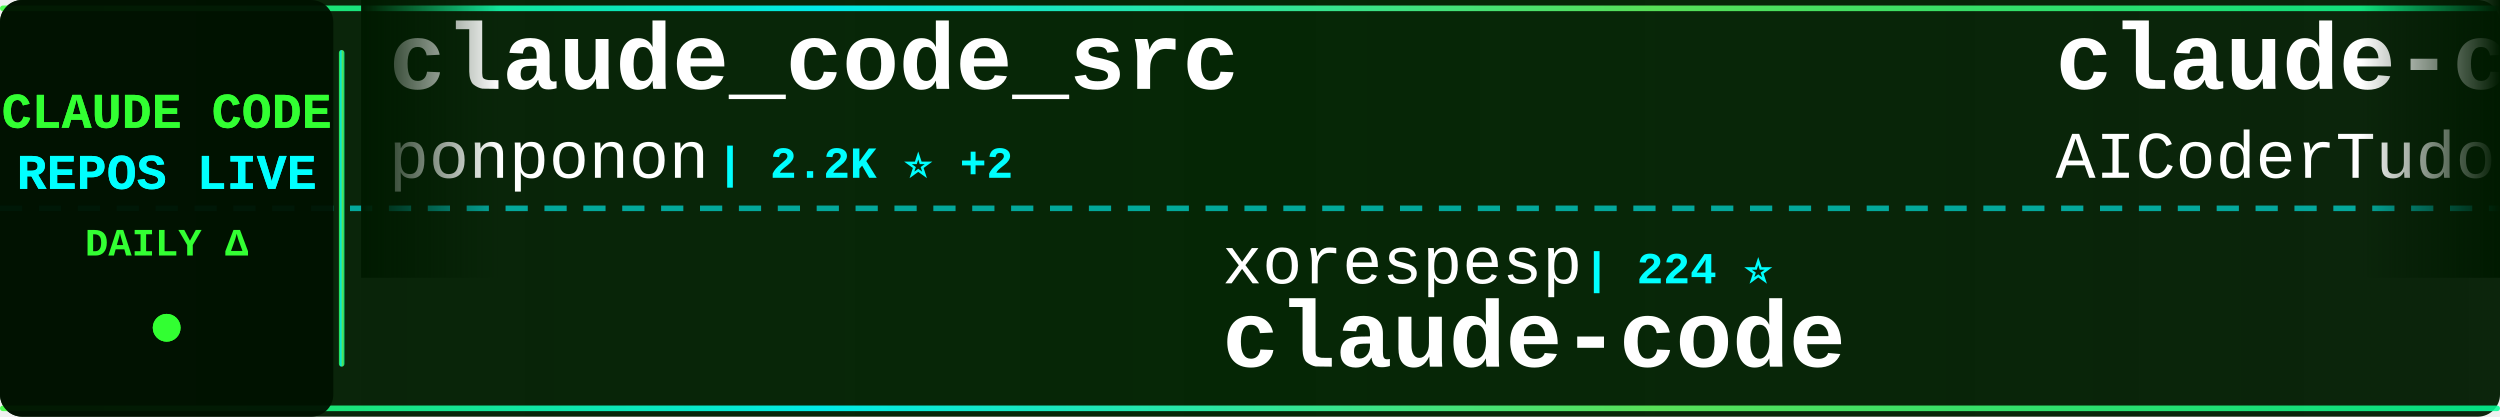
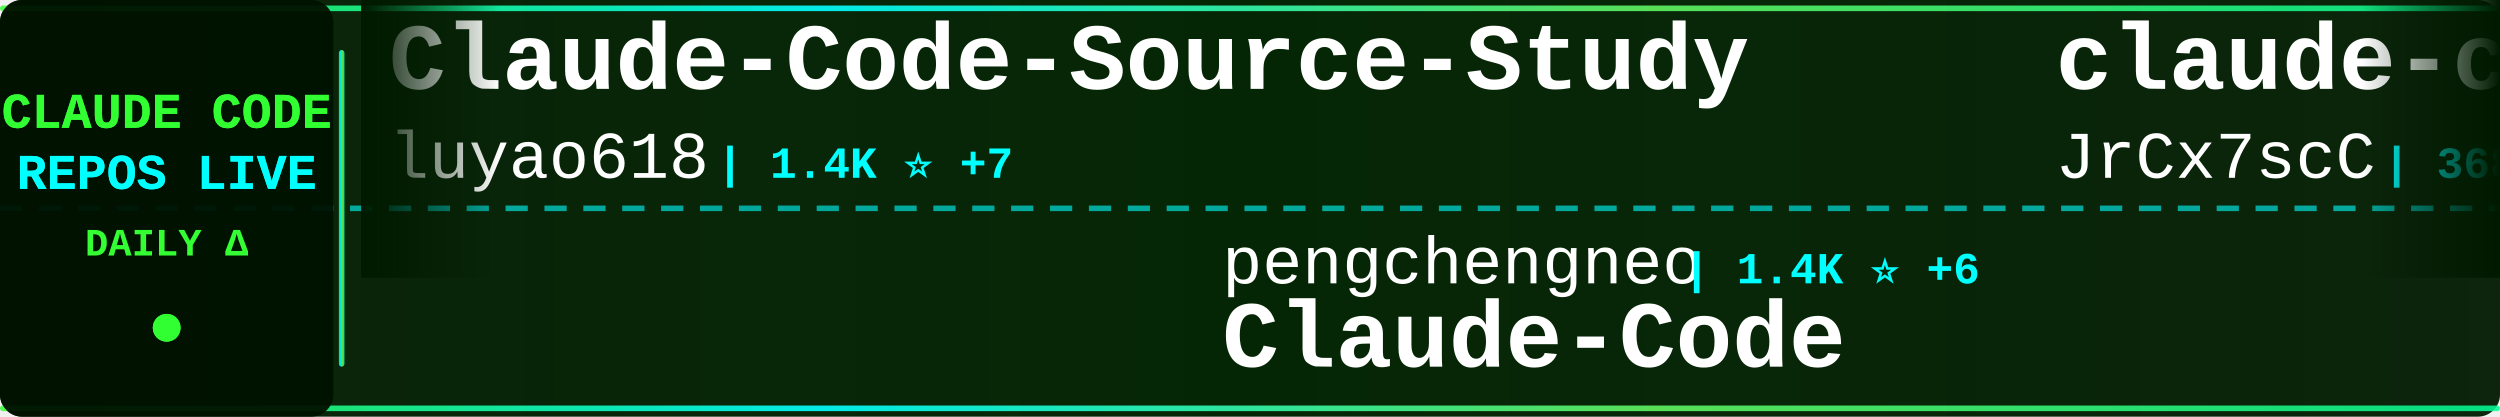
<svg xmlns="http://www.w3.org/2000/svg" width="900" height="150">
  <defs>
    <linearGradient id="tickerBg" x1="0%" y1="0%" x2="100%" y2="0%">
      <stop offset="0%" style="stop-color:#001a00;stop-opacity:0.95" />
      <stop offset="50%" style="stop-color:#002200;stop-opacity:0.98" />
      <stop offset="100%" style="stop-color:#001a00;stop-opacity:0.95" />
    </linearGradient>
    <linearGradient id="borderGrad" x1="0%" y1="0%" x2="100%" y2="0%">
      <stop offset="0%" style="stop-color:#33ff33;stop-opacity:0.85">
        <animate attributeName="stop-opacity" values="0.85;1;0.85" dur="2s" repeatCount="indefinite" />
      </stop>
      <stop offset="33%" style="stop-color:#00ffff;stop-opacity:0.9">
        <animate attributeName="stop-opacity" values="0.9;1;0.9" dur="2.2s" repeatCount="indefinite" />
      </stop>
      <stop offset="66%" style="stop-color:#66ff66;stop-opacity:0.85">
        <animate attributeName="stop-opacity" values="0.85;1;0.85" dur="1.8s" repeatCount="indefinite" />
      </stop>
      <stop offset="100%" style="stop-color:#00ff99;stop-opacity:0.85">
        <animate attributeName="stop-opacity" values="0.85;1;0.85" dur="2s" repeatCount="indefinite" />
      </stop>
    </linearGradient>
    <filter id="textGlow">
      <feGaussianBlur stdDeviation="0.1" result="coloredBlur" />
      <feMerge>
        <feMergeNode in="coloredBlur" />
        <feMergeNode in="SourceGraphic" />
      </feMerge>
    </filter>
    <filter id="metricGlow">
      <feGaussianBlur stdDeviation="0.2" result="coloredBlur" />
      <feMerge>
        <feMergeNode in="coloredBlur" />
        <feMergeNode in="SourceGraphic" />
      </feMerge>
    </filter>
    <linearGradient id="leftFade" x1="0%" y1="0%" x2="100%" y2="0%">
      <stop offset="0%" style="stop-color:#001a00;stop-opacity:1" />
      <stop offset="100%" style="stop-color:#001a00;stop-opacity:0" />
    </linearGradient>
    <linearGradient id="rightFade" x1="0%" y1="0%" x2="100%" y2="0%">
      <stop offset="0%" style="stop-color:#001a00;stop-opacity:0" />
      <stop offset="100%" style="stop-color:#001a00;stop-opacity:1" />
    </linearGradient>
  </defs>
  <rect width="900" height="150" fill="url(#tickerBg)" rx="8" />
  <rect x="0" y="2" width="900" height="2" fill="url(#borderGrad)" rx="1" />
  <rect x="0" y="146" width="900" height="2" fill="url(#borderGrad)" rx="1" />
  <line x1="0" y1="75" x2="900" y2="75" stroke="#00ffff" stroke-width="2" stroke-dasharray="8 6" opacity="0.6" />
  <rect x="0" y="0" width="120" height="150" fill="#001100" opacity="0.95" rx="8" />
  <text x="60" y="46" font-family="'Courier New', monospace" font-size="18" font-weight="bold" fill="#33ff33" text-anchor="middle" filter="url(#textGlow)">
    CLAUDE CODE
  </text>
  <text x="60" y="68" font-family="'Courier New', monospace" font-size="18" font-weight="bold" fill="#00ffff" text-anchor="middle" filter="url(#textGlow)">
    REPOS LIVE
  </text>
  <text x="60" y="92" font-family="'Courier New', monospace" font-size="14" font-weight="bold" fill="#33ff33" text-anchor="middle">
    DAILY Δ
  </text>
  <circle cx="60" cy="118" r="5" fill="#33ff33" filter="url(#metricGlow)">
    <animate attributeName="r" values="4;6;4" dur="1.5s" repeatCount="indefinite" />
    <animate attributeName="opacity" values="0.6;1;0.6" dur="1.5s" repeatCount="indefinite" />
  </circle>
  <rect x="122" y="18" width="2" height="114" fill="url(#borderGrad)" rx="1" />
  <clipPath id="tickerClip">
    <rect x="130" y="0" width="770" height="150" />
  </clipPath>
  <g clip-path="url(#tickerClip)">
    <g id="tickerItems">
      <animateTransform attributeName="transform" attributeType="XML" type="translate" from="0 0" to="-3000 0" dur="54s" repeatCount="indefinite" />
      <g transform="translate(0, 0)">
-         <text x="140" y="32" font-family="'Courier New', monospace" font-size="34" font-weight="bold" fill="#ffffff">claude_code_src</text>
-         <text x="140" y="64" font-family="'Courier New', monospace" font-size="24" font-weight="normal" fill="#ffffff" opacity="1.0">ponponon</text>
-         <text x="258" y="64" font-family="'Courier New', monospace" font-size="16" font-weight="bold" fill="#00ffff"> | 2.2K ⭐ +2</text>
+         <text x="140" y="32" font-family="'Courier New', monospace" font-size="34" font-weight="bold" fill="#ffffff">Claude-Code-Source-Study</text>
+         <text x="140" y="64" font-family="'Courier New', monospace" font-size="24" font-weight="normal" fill="#ffffff" opacity="1.0">luyao618</text>
+         <text x="258" y="64" font-family="'Courier New', monospace" font-size="16" font-weight="bold" fill="#00ffff"> | 1.4K ⭐ +7</text>
      </g>
      <g transform="translate(300, 0)">
-         <text x="140" y="102" font-family="'Courier New', monospace" font-size="24" font-weight="normal" fill="#ffffff" opacity="1.0">xorespesp</text>
-         <text x="270" y="102" font-family="'Courier New', monospace" font-size="16" font-weight="bold" fill="#00ffff"> | 224 ⭐</text>
+         <text x="140" y="102" font-family="'Courier New', monospace" font-size="24" font-weight="normal" fill="#ffffff" opacity="1.0">pengchengneo</text>
+         <text x="306" y="102" font-family="'Courier New', monospace" font-size="16" font-weight="bold" fill="#00ffff"> | 1.4K ⭐ +6</text>
+         <text x="140" y="132" font-family="'Courier New', monospace" font-size="34" font-weight="bold" fill="#ffffff">Claude-Code</text>
+       </g>
+       <g transform="translate(600, 0)">
+         <text x="140" y="32" font-family="'Courier New', monospace" font-size="34" font-weight="bold" fill="#ffffff">claude-code-source</text>
+         <text x="140" y="64" font-family="'Courier New', monospace" font-size="24" font-weight="normal" fill="#ffffff" opacity="1.0">JrCx7scC</text>
+         <text x="258" y="64" font-family="'Courier New', monospace" font-size="16" font-weight="bold" fill="#00ffff"> | 368 ⭐</text>
+       </g>
+       <g transform="translate(900, 0)">
+         <text x="140" y="102" font-family="'Courier New', monospace" font-size="24" font-weight="normal" fill="#ffffff" opacity="1.0">tanbiralam</text>
+         <text x="282" y="102" font-family="'Courier New', monospace" font-size="16" font-weight="bold" fill="#00ffff"> | 1.7K ⭐ +8</text>
        <text x="140" y="132" font-family="'Courier New', monospace" font-size="34" font-weight="bold" fill="#ffffff">claude-code</text>
      </g>
-       <g transform="translate(600, 0)">
-         <text x="140" y="32" font-family="'Courier New', monospace" font-size="34" font-weight="bold" fill="#ffffff">claude-code-tudou</text>
-         <text x="140" y="64" font-family="'Courier New', monospace" font-size="24" font-weight="normal" fill="#ffffff" opacity="1.0">AICoderTudou</text>
-         <text x="306" y="64" font-family="'Courier New', monospace" font-size="16" font-weight="bold" fill="#00ffff"> | 502 ⭐</text>
-       </g>
-       <g transform="translate(900, 0)">
-         <text x="140" y="102" font-family="'Courier New', monospace" font-size="24" font-weight="normal" fill="#ffffff" opacity="1.0">ykdojo</text>
-         <text x="234" y="102" font-family="'Courier New', monospace" font-size="16" font-weight="bold" fill="#00ffff"> | 8.4K ⭐ +20</text>
-         <text x="140" y="132" font-family="'Courier New', monospace" font-size="34" font-weight="bold" fill="#ffffff">claude-code-tips</text>
-       </g>
      <g transform="translate(1200, 0)">
-         <text x="140" y="32" font-family="'Courier New', monospace" font-size="34" font-weight="bold" fill="#ffffff">cc-switch</text>
-         <text x="140" y="64" font-family="'Courier New', monospace" font-size="24" font-weight="normal" fill="#ffffff" opacity="1.0">farion1231</text>
-         <text x="282" y="64" font-family="'Courier New', monospace" font-size="16" font-weight="bold" fill="#00ffff"> | 75.5K ⭐ +1.0K</text>
+         <text x="140" y="32" font-family="'Courier New', monospace" font-size="34" font-weight="bold" fill="#ffffff">claude-code-book</text>
+         <text x="140" y="64" font-family="'Courier New', monospace" font-size="24" font-weight="normal" fill="#ffffff" opacity="1.0">lintsinghua</text>
+         <text x="294" y="64" font-family="'Courier New', monospace" font-size="16" font-weight="bold" fill="#00ffff"> | 3.3K ⭐ +18</text>
      </g>
      <g transform="translate(1500, 0)">
-         <text x="140" y="102" font-family="'Courier New', monospace" font-size="24" font-weight="normal" fill="#ffffff" opacity="1.0">tanbiralam</text>
-         <text x="282" y="102" font-family="'Courier New', monospace" font-size="16" font-weight="bold" fill="#00ffff"> | 1.7K ⭐ +16</text>
+         <text x="140" y="102" font-family="'Courier New', monospace" font-size="24" font-weight="normal" fill="#ffffff" opacity="1.0">lowcortisolprogrammer</text>
+         <text x="414" y="102" font-family="'Courier New', monospace" font-size="16" font-weight="bold" fill="#00ffff"> | 171 ⭐</text>
        <text x="140" y="132" font-family="'Courier New', monospace" font-size="34" font-weight="bold" fill="#ffffff">claude-code</text>
      </g>
      <g transform="translate(1800, 0)">
-         <text x="140" y="32" font-family="'Courier New', monospace" font-size="34" font-weight="bold" fill="#ffffff">claude-code-sourcemap</text>
-         <text x="140" y="64" font-family="'Courier New', monospace" font-size="24" font-weight="normal" fill="#ffffff" opacity="1.0">Hyper66666</text>
-         <text x="282" y="64" font-family="'Courier New', monospace" font-size="16" font-weight="bold" fill="#00ffff"> | 214 ⭐</text>
+         <text x="140" y="32" font-family="'Courier New', monospace" font-size="34" font-weight="bold" fill="#ffffff">skills</text>
+         <text x="140" y="64" font-family="'Courier New', monospace" font-size="24" font-weight="normal" fill="#ffffff" opacity="1.0">anthropics</text>
+         <text x="282" y="64" font-family="'Courier New', monospace" font-size="16" font-weight="bold" fill="#00ffff"> | 137.7K ⭐ +592</text>
      </g>
      <g transform="translate(2100, 0)">
-         <text x="140" y="102" font-family="'Courier New', monospace" font-size="24" font-weight="normal" fill="#ffffff" opacity="1.0">multica-ai</text>
-         <text x="282" y="102" font-family="'Courier New', monospace" font-size="16" font-weight="bold" fill="#00ffff"> | 137.7K ⭐ +2.0K</text>
-         <text x="140" y="132" font-family="'Courier New', monospace" font-size="34" font-weight="bold" fill="#ffffff">andrej-karpathy-skills</text>
+         <text x="140" y="102" font-family="'Courier New', monospace" font-size="24" font-weight="normal" fill="#ffffff" opacity="1.0">ponponon</text>
+         <text x="258" y="102" font-family="'Courier New', monospace" font-size="16" font-weight="bold" fill="#00ffff"> | 2.2K ⭐ +1</text>
+         <text x="140" y="132" font-family="'Courier New', monospace" font-size="34" font-weight="bold" fill="#ffffff">claude_code_src</text>
      </g>
      <g transform="translate(2400, 0)">
-         <text x="140" y="32" font-family="'Courier New', monospace" font-size="34" font-weight="bold" fill="#ffffff">claude-code-proxy</text>
-         <text x="140" y="64" font-family="'Courier New', monospace" font-size="24" font-weight="normal" fill="#ffffff" opacity="1.0">fuergaosi233</text>
-         <text x="306" y="64" font-family="'Courier New', monospace" font-size="16" font-weight="bold" fill="#00ffff"> | 2.6K ⭐ +5</text>
+         <text x="140" y="32" font-family="'Courier New', monospace" font-size="34" font-weight="bold" fill="#ffffff">ECC</text>
+         <text x="140" y="64" font-family="'Courier New', monospace" font-size="24" font-weight="normal" fill="#ffffff" opacity="1.0">affaan-m</text>
+         <text x="258" y="64" font-family="'Courier New', monospace" font-size="16" font-weight="bold" fill="#00ffff"> | 187.2K ⭐ +657</text>
      </g>
      <g transform="translate(2700, 0)">
-         <text x="140" y="102" font-family="'Courier New', monospace" font-size="24" font-weight="normal" fill="#ffffff" opacity="1.0">https-deeplearning-ai</text>
-         <text x="414" y="102" font-family="'Courier New', monospace" font-size="16" font-weight="bold" fill="#00ffff"> | 513 ⭐ +1</text>
-         <text x="140" y="132" font-family="'Courier New', monospace" font-size="34" font-weight="bold" fill="#ffffff">sc-claude-code-files</text>
+         <text x="140" y="102" font-family="'Courier New', monospace" font-size="24" font-weight="normal" fill="#ffffff" opacity="1.0">claude-code-best</text>
+         <text x="354" y="102" font-family="'Courier New', monospace" font-size="16" font-weight="bold" fill="#00ffff"> | 18.5K ⭐ +94</text>
+         <text x="140" y="132" font-family="'Courier New', monospace" font-size="34" font-weight="bold" fill="#ffffff">claude-code</text>
      </g>
      <g transform="translate(3000, 0)">
-         <text x="140" y="32" font-family="'Courier New', monospace" font-size="34" font-weight="bold" fill="#ffffff">claude_code_src</text>
-         <text x="140" y="64" font-family="'Courier New', monospace" font-size="24" font-weight="normal" fill="#ffffff" opacity="1.0">ponponon</text>
-         <text x="258" y="64" font-family="'Courier New', monospace" font-size="16" font-weight="bold" fill="#00ffff"> | 2.2K ⭐ +2</text>
+         <text x="140" y="32" font-family="'Courier New', monospace" font-size="34" font-weight="bold" fill="#ffffff">Claude-Code-Source-Study</text>
+         <text x="140" y="64" font-family="'Courier New', monospace" font-size="24" font-weight="normal" fill="#ffffff" opacity="1.0">luyao618</text>
+         <text x="258" y="64" font-family="'Courier New', monospace" font-size="16" font-weight="bold" fill="#00ffff"> | 1.4K ⭐ +7</text>
      </g>
      <g transform="translate(3300, 0)">
-         <text x="140" y="102" font-family="'Courier New', monospace" font-size="24" font-weight="normal" fill="#ffffff" opacity="1.0">xorespesp</text>
-         <text x="270" y="102" font-family="'Courier New', monospace" font-size="16" font-weight="bold" fill="#00ffff"> | 224 ⭐</text>
-         <text x="140" y="132" font-family="'Courier New', monospace" font-size="34" font-weight="bold" fill="#ffffff">claude-code</text>
+         <text x="140" y="102" font-family="'Courier New', monospace" font-size="24" font-weight="normal" fill="#ffffff" opacity="1.0">pengchengneo</text>
+         <text x="306" y="102" font-family="'Courier New', monospace" font-size="16" font-weight="bold" fill="#00ffff"> | 1.4K ⭐ +6</text>
+         <text x="140" y="132" font-family="'Courier New', monospace" font-size="34" font-weight="bold" fill="#ffffff">Claude-Code</text>
      </g>
      <g transform="translate(3600, 0)">
-         <text x="140" y="32" font-family="'Courier New', monospace" font-size="34" font-weight="bold" fill="#ffffff">claude-code-tudou</text>
-         <text x="140" y="64" font-family="'Courier New', monospace" font-size="24" font-weight="normal" fill="#ffffff" opacity="1.0">AICoderTudou</text>
-         <text x="306" y="64" font-family="'Courier New', monospace" font-size="16" font-weight="bold" fill="#00ffff"> | 502 ⭐</text>
+         <text x="140" y="32" font-family="'Courier New', monospace" font-size="34" font-weight="bold" fill="#ffffff">claude-code-source</text>
+         <text x="140" y="64" font-family="'Courier New', monospace" font-size="24" font-weight="normal" fill="#ffffff" opacity="1.0">JrCx7scC</text>
+         <text x="258" y="64" font-family="'Courier New', monospace" font-size="16" font-weight="bold" fill="#00ffff"> | 368 ⭐</text>
      </g>
      <g transform="translate(3900, 0)">
-         <text x="140" y="102" font-family="'Courier New', monospace" font-size="24" font-weight="normal" fill="#ffffff" opacity="1.0">ykdojo</text>
-         <text x="234" y="102" font-family="'Courier New', monospace" font-size="16" font-weight="bold" fill="#00ffff"> | 8.4K ⭐ +20</text>
-         <text x="140" y="132" font-family="'Courier New', monospace" font-size="34" font-weight="bold" fill="#ffffff">claude-code-tips</text>
+         <text x="140" y="102" font-family="'Courier New', monospace" font-size="24" font-weight="normal" fill="#ffffff" opacity="1.0">tanbiralam</text>
+         <text x="282" y="102" font-family="'Courier New', monospace" font-size="16" font-weight="bold" fill="#00ffff"> | 1.7K ⭐ +8</text>
+         <text x="140" y="132" font-family="'Courier New', monospace" font-size="34" font-weight="bold" fill="#ffffff">claude-code</text>
      </g>
    </g>
  </g>
  <rect x="130" y="0" width="50" height="100" fill="url(#leftFade)" />
  <rect x="850" y="0" width="50" height="100" fill="url(#rightFade)" />
</svg>
